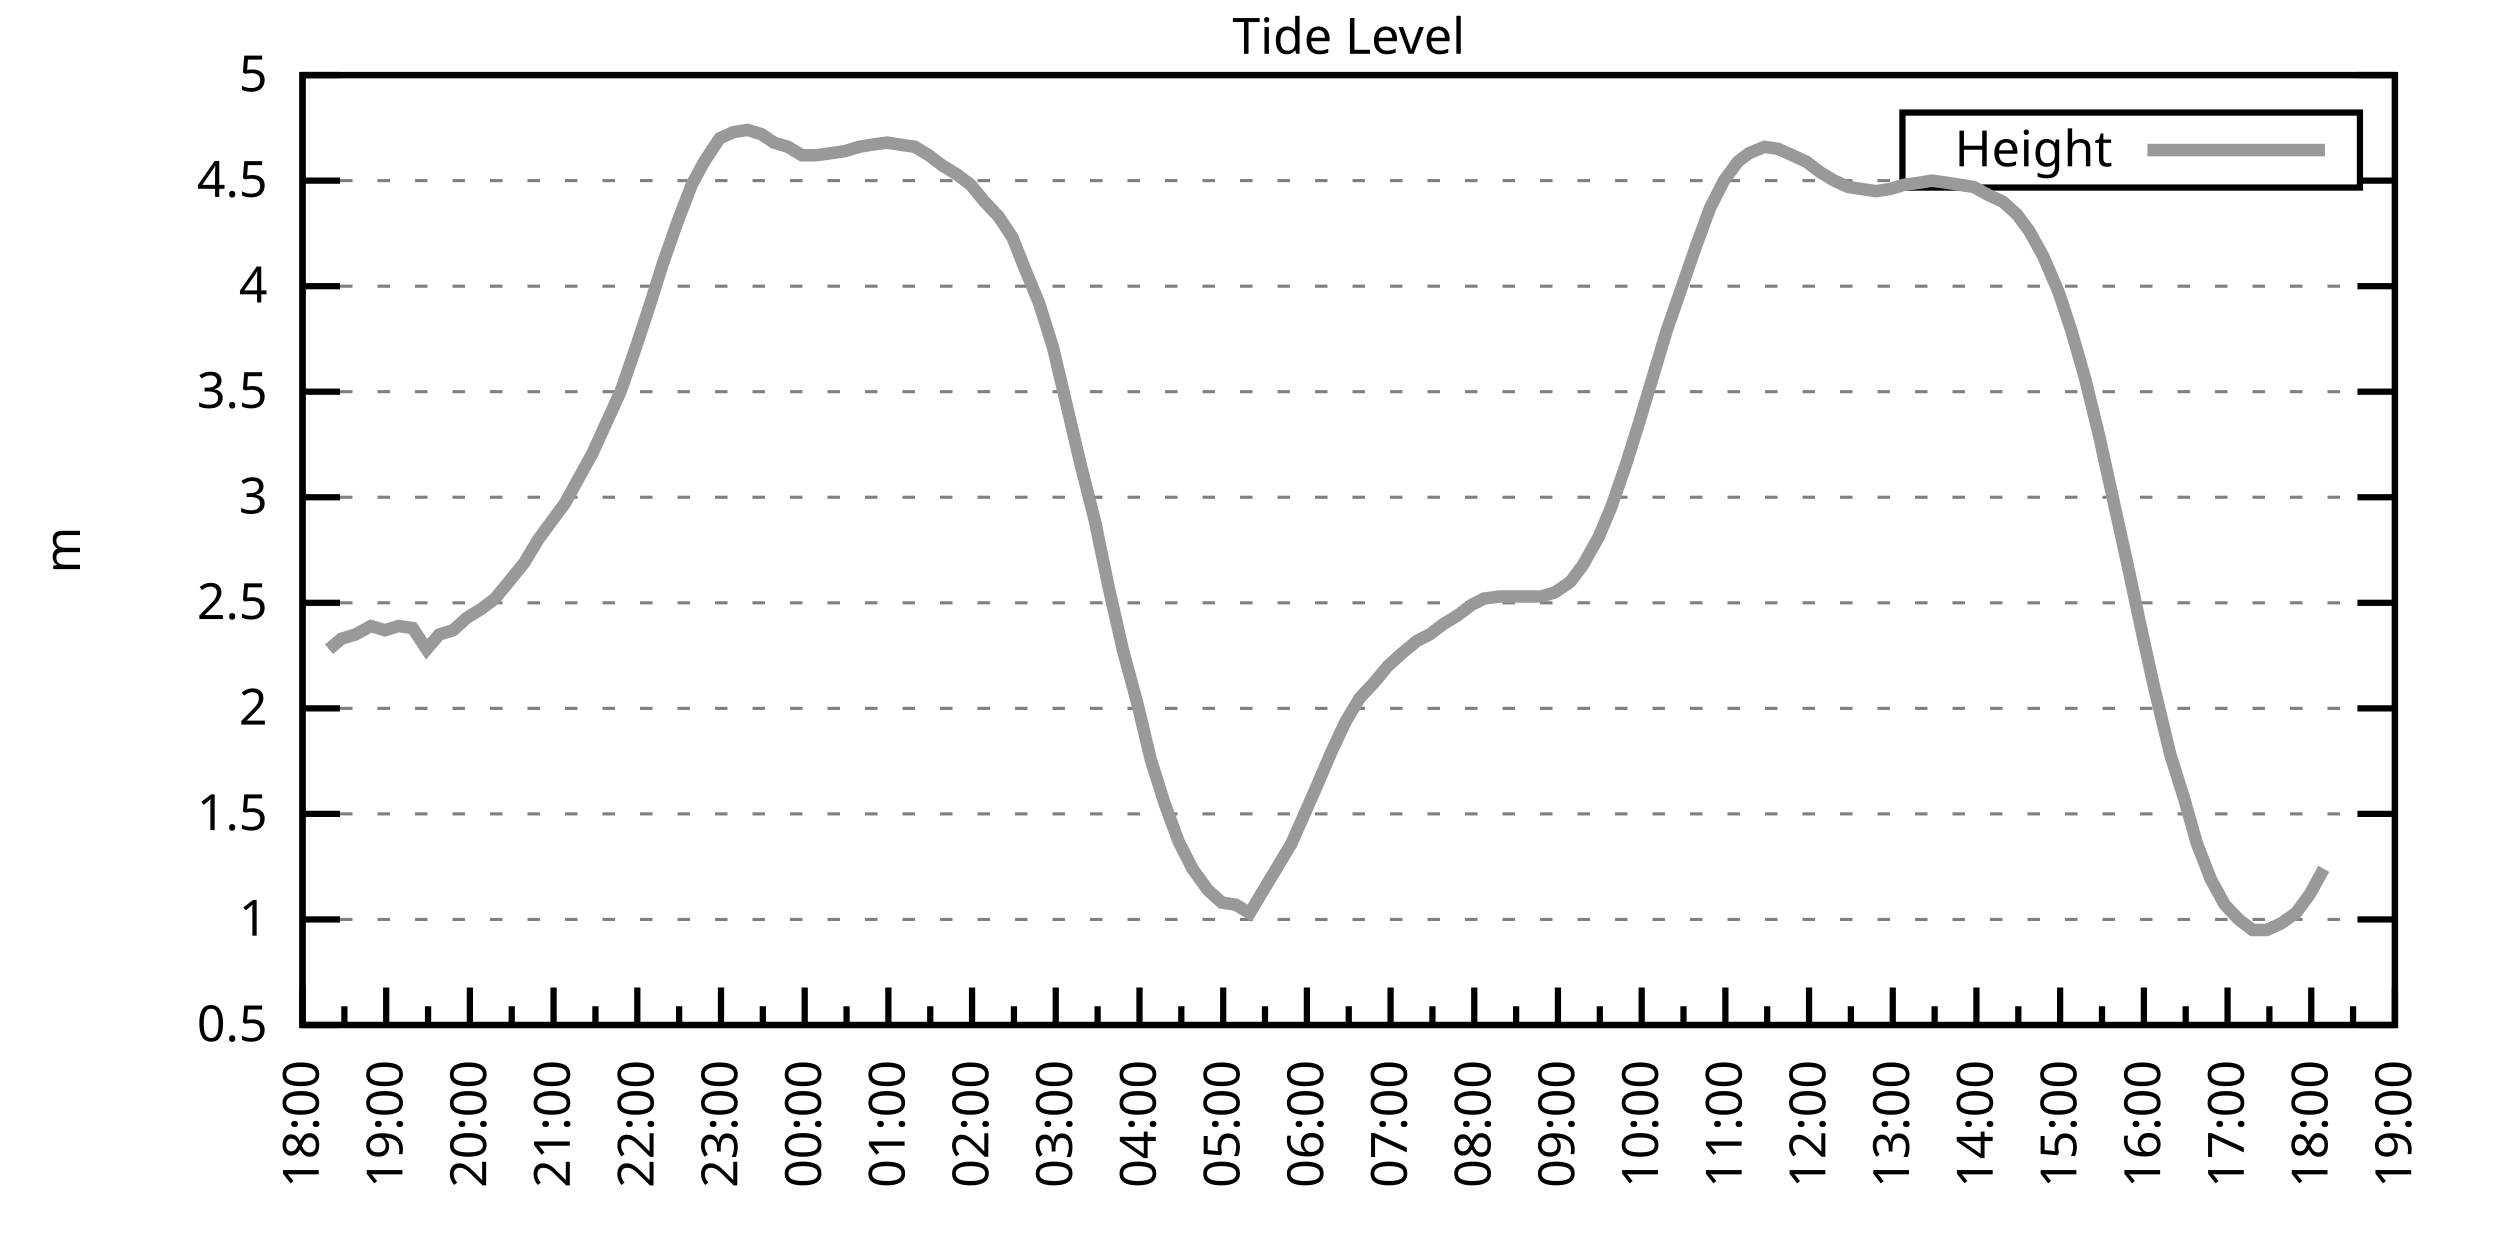
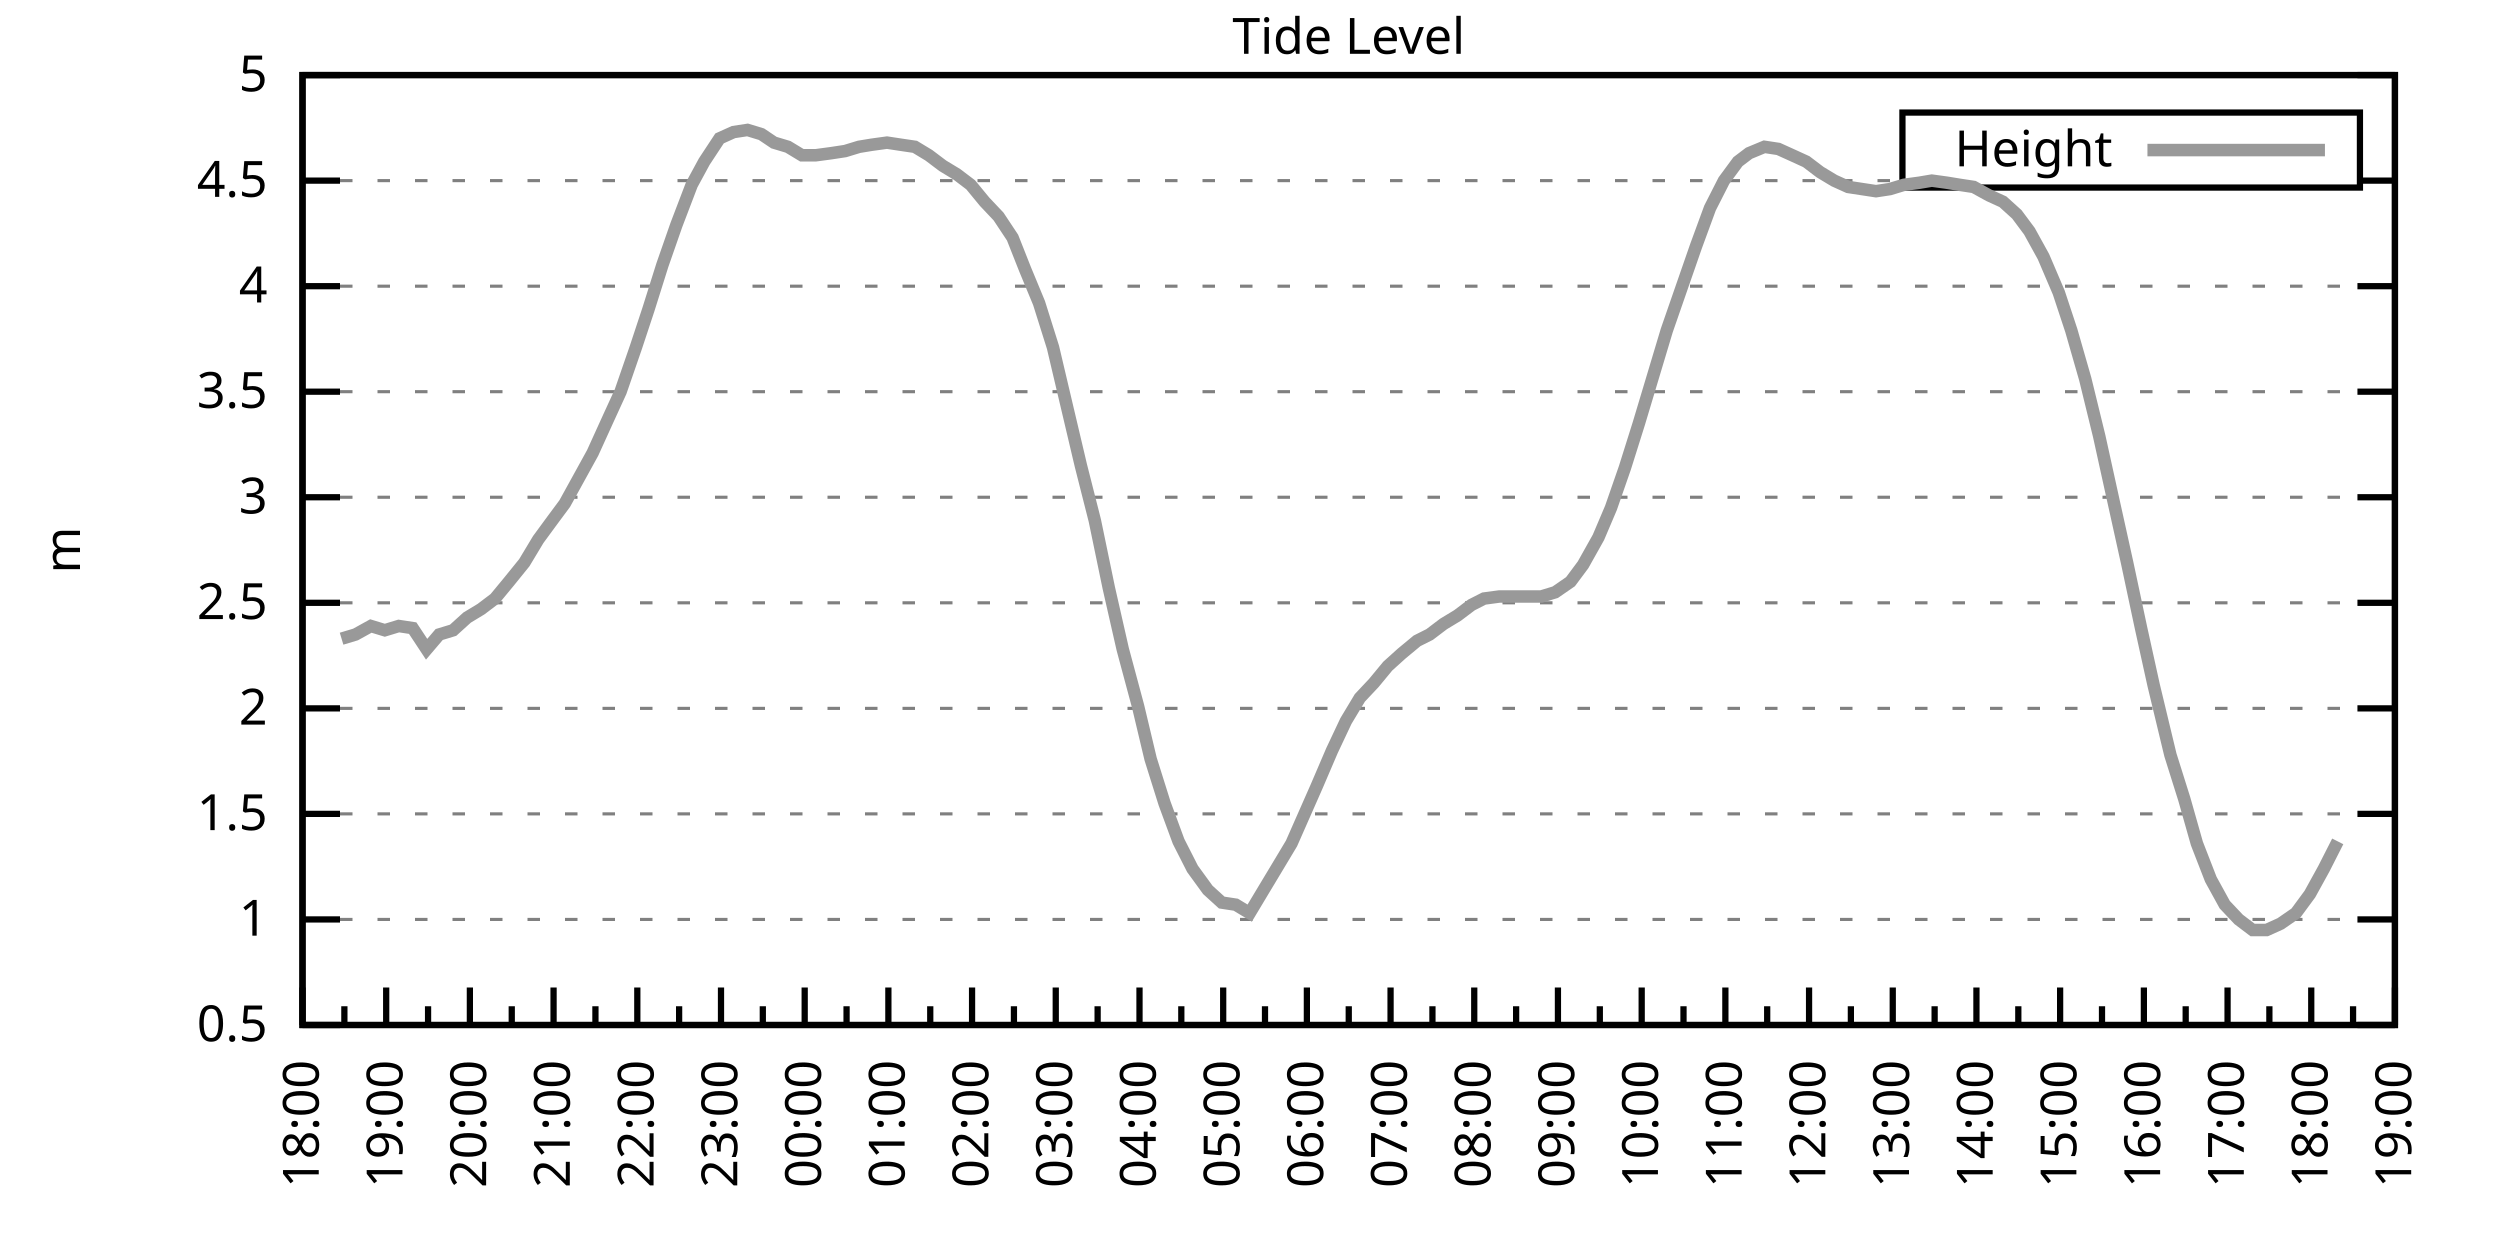
<svg xmlns="http://www.w3.org/2000/svg" xmlns:xlink="http://www.w3.org/1999/xlink" width="400" height="200" viewBox="0 0 400 200">
  <g id="gnuplot_canvas">
    <rect x="0" y="0" width="400" height="200" fill="none" />
    <defs>
      <circle id="gpDot" r="0.5" stroke-width="0.5" stroke="currentColor" />
      <path id="gpPt0" stroke-width="0.333" stroke="currentColor" d="M-1,0 h2 M0,-1 v2" />
      <path id="gpPt1" stroke-width="0.333" stroke="currentColor" d="M-1,-1 L1,1 M1,-1 L-1,1" />
      <path id="gpPt2" stroke-width="0.333" stroke="currentColor" d="M-1,0 L1,0 M0,-1 L0,1 M-1,-1 L1,1 M-1,1 L1,-1" />
      <rect id="gpPt3" stroke-width="0.333" stroke="currentColor" x="-1" y="-1" width="2" height="2" />
      <rect id="gpPt4" stroke-width="0.333" stroke="currentColor" fill="currentColor" x="-1" y="-1" width="2" height="2" />
      <circle id="gpPt5" stroke-width="0.333" stroke="currentColor" cx="0" cy="0" r="1" />
      <use xlink:href="#gpPt5" id="gpPt6" fill="currentColor" stroke="none" />
      <path id="gpPt7" stroke-width="0.333" stroke="currentColor" d="M0,-1.33 L-1.33,0.67 L1.33,0.67 z" />
      <use xlink:href="#gpPt7" id="gpPt8" fill="currentColor" stroke="none" />
      <use xlink:href="#gpPt7" id="gpPt9" stroke="currentColor" transform="rotate(180)" />
      <use xlink:href="#gpPt9" id="gpPt10" fill="currentColor" stroke="none" />
      <use xlink:href="#gpPt3" id="gpPt11" stroke="currentColor" transform="rotate(45)" />
      <use xlink:href="#gpPt11" id="gpPt12" fill="currentColor" stroke="none" />
      <path id="gpPt13" stroke-width="0.333" stroke="currentColor" d="M0,1.330 L1.265,0.411 L0.782,-1.067 L-0.782,-1.076 L-1.265,0.411 z" />
      <use xlink:href="#gpPt13" id="gpPt14" fill="currentColor" stroke="none" />
      <filter id="textbox" filterUnits="objectBoundingBox" x="0" y="0" height="1" width="1">
        <feFlood flood-color="white" flood-opacity="1" result="bgnd" />
        <feComposite in="SourceGraphic" in2="bgnd" operator="atop" />
      </filter>
      <filter id="greybox" filterUnits="objectBoundingBox" x="0" y="0" height="1" width="1">
        <feFlood flood-color="lightgrey" flood-opacity="1" result="grey" />
        <feComposite in="SourceGraphic" in2="grey" operator="atop" />
      </filter>
    </defs>
    <g fill="none" color="white" stroke="currentColor" stroke-width="1.00" stroke-linecap="butt" stroke-linejoin="miter">
</g>
    <g fill="none" color="black" stroke="currentColor" stroke-width="1.00" stroke-linecap="butt" stroke-linejoin="miter">
      <g stroke="none" shape-rendering="crispEdges">
        <polygon fill="rgb(255, 255, 255)" points="48.40,164.00 383.18,164.00 383.18,12.02 48.40,12.02 " />
      </g>
    </g>
    <g fill="none" color="black" stroke="currentColor" stroke-width="1.00" stroke-linecap="butt" stroke-linejoin="miter">
</g>
    <g fill="none" color="black" stroke="black" stroke-width="0.50" stroke-linecap="butt" stroke-linejoin="miter">
</g>
    <g fill="none" color="gray" stroke="currentColor" stroke-width="0.50" stroke-linecap="butt" stroke-linejoin="miter">
      <path stroke="gray" stroke-dasharray="2,4" class="gridline" d="M48.40,164.00 L383.19,164.00  " />
    </g>
    <g fill="none" color="gray" stroke="gray" stroke-width="1.00" stroke-linecap="butt" stroke-linejoin="miter">
</g>
    <g fill="none" color="black" stroke="currentColor" stroke-width="1.00" stroke-linecap="butt" stroke-linejoin="miter">
      <path stroke="black" d="M48.40,164.00 L54.40,164.00 M383.19,164.00 L377.19,164.00  " />
      <g transform="translate(42.80,166.60)" stroke="none" fill="black" font-family="Sans" font-size="8.00" text-anchor="end">
        <text>
          <tspan font-family="Sans"> 0.5</tspan>
        </text>
      </g>
    </g>
    <g fill="none" color="black" stroke="currentColor" stroke-width="1.00" stroke-linecap="butt" stroke-linejoin="miter">
</g>
    <g fill="none" color="black" stroke="black" stroke-width="0.50" stroke-linecap="butt" stroke-linejoin="miter">
</g>
    <g fill="none" color="gray" stroke="currentColor" stroke-width="0.50" stroke-linecap="butt" stroke-linejoin="miter">
      <path stroke="gray" stroke-dasharray="2,4" class="gridline" d="M48.40,147.11 L383.19,147.11  " />
    </g>
    <g fill="none" color="gray" stroke="gray" stroke-width="1.00" stroke-linecap="butt" stroke-linejoin="miter">
</g>
    <g fill="none" color="black" stroke="currentColor" stroke-width="1.00" stroke-linecap="butt" stroke-linejoin="miter">
      <path stroke="black" d="M48.40,147.11 L54.40,147.11 M383.19,147.11 L377.19,147.11  " />
      <g transform="translate(42.80,149.71)" stroke="none" fill="black" font-family="Sans" font-size="8.00" text-anchor="end">
        <text>
          <tspan font-family="Sans"> 1</tspan>
        </text>
      </g>
    </g>
    <g fill="none" color="black" stroke="currentColor" stroke-width="1.00" stroke-linecap="butt" stroke-linejoin="miter">
</g>
    <g fill="none" color="black" stroke="black" stroke-width="0.50" stroke-linecap="butt" stroke-linejoin="miter">
</g>
    <g fill="none" color="gray" stroke="currentColor" stroke-width="0.50" stroke-linecap="butt" stroke-linejoin="miter">
      <path stroke="gray" stroke-dasharray="2,4" class="gridline" d="M48.40,130.22 L383.19,130.22  " />
    </g>
    <g fill="none" color="gray" stroke="gray" stroke-width="1.00" stroke-linecap="butt" stroke-linejoin="miter">
</g>
    <g fill="none" color="black" stroke="currentColor" stroke-width="1.00" stroke-linecap="butt" stroke-linejoin="miter">
      <path stroke="black" d="M48.40,130.22 L54.40,130.22 M383.19,130.22 L377.19,130.22  " />
      <g transform="translate(42.80,132.82)" stroke="none" fill="black" font-family="Sans" font-size="8.00" text-anchor="end">
        <text>
          <tspan font-family="Sans"> 1.5</tspan>
        </text>
      </g>
    </g>
    <g fill="none" color="black" stroke="currentColor" stroke-width="1.00" stroke-linecap="butt" stroke-linejoin="miter">
</g>
    <g fill="none" color="black" stroke="black" stroke-width="0.50" stroke-linecap="butt" stroke-linejoin="miter">
</g>
    <g fill="none" color="gray" stroke="currentColor" stroke-width="0.50" stroke-linecap="butt" stroke-linejoin="miter">
      <path stroke="gray" stroke-dasharray="2,4" class="gridline" d="M48.40,113.34 L383.19,113.34  " />
    </g>
    <g fill="none" color="gray" stroke="gray" stroke-width="1.00" stroke-linecap="butt" stroke-linejoin="miter">
</g>
    <g fill="none" color="black" stroke="currentColor" stroke-width="1.00" stroke-linecap="butt" stroke-linejoin="miter">
      <path stroke="black" d="M48.40,113.34 L54.40,113.34 M383.19,113.34 L377.19,113.34  " />
      <g transform="translate(42.80,115.94)" stroke="none" fill="black" font-family="Sans" font-size="8.00" text-anchor="end">
        <text>
          <tspan font-family="Sans"> 2</tspan>
        </text>
      </g>
    </g>
    <g fill="none" color="black" stroke="currentColor" stroke-width="1.00" stroke-linecap="butt" stroke-linejoin="miter">
</g>
    <g fill="none" color="black" stroke="black" stroke-width="0.50" stroke-linecap="butt" stroke-linejoin="miter">
</g>
    <g fill="none" color="gray" stroke="currentColor" stroke-width="0.50" stroke-linecap="butt" stroke-linejoin="miter">
      <path stroke="gray" stroke-dasharray="2,4" class="gridline" d="M48.40,96.45 L383.19,96.45  " />
    </g>
    <g fill="none" color="gray" stroke="gray" stroke-width="1.00" stroke-linecap="butt" stroke-linejoin="miter">
</g>
    <g fill="none" color="black" stroke="currentColor" stroke-width="1.00" stroke-linecap="butt" stroke-linejoin="miter">
      <path stroke="black" d="M48.40,96.45 L54.40,96.45 M383.19,96.45 L377.19,96.45  " />
      <g transform="translate(42.80,99.05)" stroke="none" fill="black" font-family="Sans" font-size="8.00" text-anchor="end">
        <text>
          <tspan font-family="Sans"> 2.5</tspan>
        </text>
      </g>
    </g>
    <g fill="none" color="black" stroke="currentColor" stroke-width="1.00" stroke-linecap="butt" stroke-linejoin="miter">
</g>
    <g fill="none" color="black" stroke="black" stroke-width="0.50" stroke-linecap="butt" stroke-linejoin="miter">
</g>
    <g fill="none" color="gray" stroke="currentColor" stroke-width="0.50" stroke-linecap="butt" stroke-linejoin="miter">
      <path stroke="gray" stroke-dasharray="2,4" class="gridline" d="M48.40,79.56 L383.19,79.56  " />
    </g>
    <g fill="none" color="gray" stroke="gray" stroke-width="1.00" stroke-linecap="butt" stroke-linejoin="miter">
</g>
    <g fill="none" color="black" stroke="currentColor" stroke-width="1.00" stroke-linecap="butt" stroke-linejoin="miter">
      <path stroke="black" d="M48.40,79.56 L54.40,79.56 M383.19,79.56 L377.19,79.56  " />
      <g transform="translate(42.80,82.16)" stroke="none" fill="black" font-family="Sans" font-size="8.00" text-anchor="end">
        <text>
          <tspan font-family="Sans"> 3</tspan>
        </text>
      </g>
    </g>
    <g fill="none" color="black" stroke="currentColor" stroke-width="1.00" stroke-linecap="butt" stroke-linejoin="miter">
</g>
    <g fill="none" color="black" stroke="black" stroke-width="0.50" stroke-linecap="butt" stroke-linejoin="miter">
</g>
    <g fill="none" color="gray" stroke="currentColor" stroke-width="0.50" stroke-linecap="butt" stroke-linejoin="miter">
      <path stroke="gray" stroke-dasharray="2,4" class="gridline" d="M48.40,62.67 L383.19,62.67  " />
    </g>
    <g fill="none" color="gray" stroke="gray" stroke-width="1.00" stroke-linecap="butt" stroke-linejoin="miter">
</g>
    <g fill="none" color="black" stroke="currentColor" stroke-width="1.00" stroke-linecap="butt" stroke-linejoin="miter">
      <path stroke="black" d="M48.40,62.67 L54.40,62.67 M383.19,62.67 L377.19,62.67  " />
      <g transform="translate(42.80,65.27)" stroke="none" fill="black" font-family="Sans" font-size="8.00" text-anchor="end">
        <text>
          <tspan font-family="Sans"> 3.5</tspan>
        </text>
      </g>
    </g>
    <g fill="none" color="black" stroke="currentColor" stroke-width="1.00" stroke-linecap="butt" stroke-linejoin="miter">
</g>
    <g fill="none" color="black" stroke="black" stroke-width="0.50" stroke-linecap="butt" stroke-linejoin="miter">
</g>
    <g fill="none" color="gray" stroke="currentColor" stroke-width="0.50" stroke-linecap="butt" stroke-linejoin="miter">
      <path stroke="gray" stroke-dasharray="2,4" class="gridline" d="M48.40,45.79 L383.19,45.79  " />
    </g>
    <g fill="none" color="gray" stroke="gray" stroke-width="1.00" stroke-linecap="butt" stroke-linejoin="miter">
</g>
    <g fill="none" color="black" stroke="currentColor" stroke-width="1.00" stroke-linecap="butt" stroke-linejoin="miter">
      <path stroke="black" d="M48.40,45.79 L54.40,45.79 M383.19,45.79 L377.19,45.79  " />
      <g transform="translate(42.80,48.39)" stroke="none" fill="black" font-family="Sans" font-size="8.00" text-anchor="end">
        <text>
          <tspan font-family="Sans"> 4</tspan>
        </text>
      </g>
    </g>
    <g fill="none" color="black" stroke="currentColor" stroke-width="1.00" stroke-linecap="butt" stroke-linejoin="miter">
</g>
    <g fill="none" color="black" stroke="black" stroke-width="0.50" stroke-linecap="butt" stroke-linejoin="miter">
</g>
    <g fill="none" color="gray" stroke="currentColor" stroke-width="0.50" stroke-linecap="butt" stroke-linejoin="miter">
      <path stroke="gray" stroke-dasharray="2,4" class="gridline" d="M48.40,28.90 L304.39,28.90 M377.59,28.90 L383.19,28.90  " />
    </g>
    <g fill="none" color="gray" stroke="gray" stroke-width="1.00" stroke-linecap="butt" stroke-linejoin="miter">
</g>
    <g fill="none" color="black" stroke="currentColor" stroke-width="1.00" stroke-linecap="butt" stroke-linejoin="miter">
      <path stroke="black" d="M48.40,28.90 L54.40,28.90 M383.19,28.90 L377.19,28.90  " />
      <g transform="translate(42.80,31.50)" stroke="none" fill="black" font-family="Sans" font-size="8.00" text-anchor="end">
        <text>
          <tspan font-family="Sans"> 4.5</tspan>
        </text>
      </g>
    </g>
    <g fill="none" color="black" stroke="currentColor" stroke-width="1.00" stroke-linecap="butt" stroke-linejoin="miter">
</g>
    <g fill="none" color="black" stroke="black" stroke-width="0.50" stroke-linecap="butt" stroke-linejoin="miter">
</g>
    <g fill="none" color="gray" stroke="currentColor" stroke-width="0.50" stroke-linecap="butt" stroke-linejoin="miter">
      <path stroke="gray" stroke-dasharray="2,4" class="gridline" d="M48.40,12.01 L383.19,12.01  " />
    </g>
    <g fill="none" color="gray" stroke="gray" stroke-width="1.00" stroke-linecap="butt" stroke-linejoin="miter">
</g>
    <g fill="none" color="black" stroke="currentColor" stroke-width="1.00" stroke-linecap="butt" stroke-linejoin="miter">
      <path stroke="black" d="M48.40,12.01 L54.40,12.01 M383.19,12.01 L377.19,12.01  " />
      <g transform="translate(42.80,14.61)" stroke="none" fill="black" font-family="Sans" font-size="8.00" text-anchor="end">
        <text>
          <tspan font-family="Sans"> 5</tspan>
        </text>
      </g>
    </g>
    <g fill="none" color="black" stroke="currentColor" stroke-width="1.00" stroke-linecap="butt" stroke-linejoin="miter">
      <path stroke="black" d="M48.40,164.00 L48.40,158.00  " />
      <g transform="translate(51.00,169.60) rotate(270)" stroke="none" fill="black" font-family="Sans" font-size="8.00" text-anchor="end">
        <text>
          <tspan font-family="Sans">18:00</tspan>
        </text>
      </g>
    </g>
    <g fill="none" color="black" stroke="currentColor" stroke-width="1.00" stroke-linecap="butt" stroke-linejoin="miter">
      <path stroke="black" d="M55.10,164.00 L55.10,161.00 M61.79,164.00 L61.79,158.00  " />
      <g transform="translate(64.39,169.60) rotate(270)" stroke="none" fill="black" font-family="Sans" font-size="8.00" text-anchor="end">
        <text>
          <tspan font-family="Sans">19:00</tspan>
        </text>
      </g>
    </g>
    <g fill="none" color="black" stroke="currentColor" stroke-width="1.00" stroke-linecap="butt" stroke-linejoin="miter">
      <path stroke="black" d="M68.49,164.00 L68.49,161.00 M75.18,164.00 L75.18,158.00  " />
      <g transform="translate(77.78,169.60) rotate(270)" stroke="none" fill="black" font-family="Sans" font-size="8.00" text-anchor="end">
        <text>
          <tspan font-family="Sans">20:00</tspan>
        </text>
      </g>
    </g>
    <g fill="none" color="black" stroke="currentColor" stroke-width="1.00" stroke-linecap="butt" stroke-linejoin="miter">
      <path stroke="black" d="M81.88,164.00 L81.88,161.00 M88.57,164.00 L88.57,158.00  " />
      <g transform="translate(91.17,169.60) rotate(270)" stroke="none" fill="black" font-family="Sans" font-size="8.00" text-anchor="end">
        <text>
          <tspan font-family="Sans">21:00</tspan>
        </text>
      </g>
    </g>
    <g fill="none" color="black" stroke="currentColor" stroke-width="1.00" stroke-linecap="butt" stroke-linejoin="miter">
      <path stroke="black" d="M95.27,164.00 L95.27,161.00 M101.97,164.00 L101.97,158.00  " />
      <g transform="translate(104.57,169.60) rotate(270)" stroke="none" fill="black" font-family="Sans" font-size="8.00" text-anchor="end">
        <text>
          <tspan font-family="Sans">22:00</tspan>
        </text>
      </g>
    </g>
    <g fill="none" color="black" stroke="currentColor" stroke-width="1.00" stroke-linecap="butt" stroke-linejoin="miter">
      <path stroke="black" d="M108.66,164.00 L108.66,161.00 M115.36,164.00 L115.36,158.00  " />
      <g transform="translate(117.96,169.60) rotate(270)" stroke="none" fill="black" font-family="Sans" font-size="8.00" text-anchor="end">
        <text>
          <tspan font-family="Sans">23:00</tspan>
        </text>
      </g>
    </g>
    <g fill="none" color="black" stroke="currentColor" stroke-width="1.00" stroke-linecap="butt" stroke-linejoin="miter">
      <path stroke="black" d="M122.05,164.00 L122.05,161.00 M128.75,164.00 L128.75,158.00  " />
      <g transform="translate(131.35,169.60) rotate(270)" stroke="none" fill="black" font-family="Sans" font-size="8.00" text-anchor="end">
        <text>
          <tspan font-family="Sans">00:00</tspan>
        </text>
      </g>
    </g>
    <g fill="none" color="black" stroke="currentColor" stroke-width="1.00" stroke-linecap="butt" stroke-linejoin="miter">
      <path stroke="black" d="M135.45,164.00 L135.45,161.00 M142.14,164.00 L142.14,158.00  " />
      <g transform="translate(144.74,169.60) rotate(270)" stroke="none" fill="black" font-family="Sans" font-size="8.00" text-anchor="end">
        <text>
          <tspan font-family="Sans">01:00</tspan>
        </text>
      </g>
    </g>
    <g fill="none" color="black" stroke="currentColor" stroke-width="1.00" stroke-linecap="butt" stroke-linejoin="miter">
      <path stroke="black" d="M148.84,164.00 L148.84,161.00 M155.53,164.00 L155.53,158.00  " />
      <g transform="translate(158.13,169.60) rotate(270)" stroke="none" fill="black" font-family="Sans" font-size="8.00" text-anchor="end">
        <text>
          <tspan font-family="Sans">02:00</tspan>
        </text>
      </g>
    </g>
    <g fill="none" color="black" stroke="currentColor" stroke-width="1.00" stroke-linecap="butt" stroke-linejoin="miter">
      <path stroke="black" d="M162.23,164.00 L162.23,161.00 M168.92,164.00 L168.92,158.00  " />
      <g transform="translate(171.52,169.60) rotate(270)" stroke="none" fill="black" font-family="Sans" font-size="8.00" text-anchor="end">
        <text>
          <tspan font-family="Sans">03:00</tspan>
        </text>
      </g>
    </g>
    <g fill="none" color="black" stroke="currentColor" stroke-width="1.00" stroke-linecap="butt" stroke-linejoin="miter">
      <path stroke="black" d="M175.62,164.00 L175.62,161.00 M182.32,164.00 L182.32,158.00  " />
      <g transform="translate(184.92,169.60) rotate(270)" stroke="none" fill="black" font-family="Sans" font-size="8.00" text-anchor="end">
        <text>
          <tspan font-family="Sans">04:00</tspan>
        </text>
      </g>
    </g>
    <g fill="none" color="black" stroke="currentColor" stroke-width="1.00" stroke-linecap="butt" stroke-linejoin="miter">
      <path stroke="black" d="M189.01,164.00 L189.01,161.00 M195.71,164.00 L195.71,158.00  " />
      <g transform="translate(198.31,169.60) rotate(270)" stroke="none" fill="black" font-family="Sans" font-size="8.00" text-anchor="end">
        <text>
          <tspan font-family="Sans">05:00</tspan>
        </text>
      </g>
    </g>
    <g fill="none" color="black" stroke="currentColor" stroke-width="1.00" stroke-linecap="butt" stroke-linejoin="miter">
      <path stroke="black" d="M202.40,164.00 L202.40,161.00 M209.10,164.00 L209.10,158.00  " />
      <g transform="translate(211.70,169.60) rotate(270)" stroke="none" fill="black" font-family="Sans" font-size="8.00" text-anchor="end">
        <text>
          <tspan font-family="Sans">06:00</tspan>
        </text>
      </g>
    </g>
    <g fill="none" color="black" stroke="currentColor" stroke-width="1.00" stroke-linecap="butt" stroke-linejoin="miter">
      <path stroke="black" d="M215.80,164.00 L215.80,161.00 M222.49,164.00 L222.49,158.00  " />
      <g transform="translate(225.09,169.60) rotate(270)" stroke="none" fill="black" font-family="Sans" font-size="8.00" text-anchor="end">
        <text>
          <tspan font-family="Sans">07:00</tspan>
        </text>
      </g>
    </g>
    <g fill="none" color="black" stroke="currentColor" stroke-width="1.00" stroke-linecap="butt" stroke-linejoin="miter">
      <path stroke="black" d="M229.19,164.00 L229.19,161.00 M235.88,164.00 L235.88,158.00  " />
      <g transform="translate(238.48,169.60) rotate(270)" stroke="none" fill="black" font-family="Sans" font-size="8.00" text-anchor="end">
        <text>
          <tspan font-family="Sans">08:00</tspan>
        </text>
      </g>
    </g>
    <g fill="none" color="black" stroke="currentColor" stroke-width="1.00" stroke-linecap="butt" stroke-linejoin="miter">
      <path stroke="black" d="M242.58,164.00 L242.58,161.00 M249.27,164.00 L249.27,158.00  " />
      <g transform="translate(251.87,169.60) rotate(270)" stroke="none" fill="black" font-family="Sans" font-size="8.00" text-anchor="end">
        <text>
          <tspan font-family="Sans">09:00</tspan>
        </text>
      </g>
    </g>
    <g fill="none" color="black" stroke="currentColor" stroke-width="1.00" stroke-linecap="butt" stroke-linejoin="miter">
      <path stroke="black" d="M255.97,164.00 L255.97,161.00 M262.67,164.00 L262.67,158.00  " />
      <g transform="translate(265.27,169.60) rotate(270)" stroke="none" fill="black" font-family="Sans" font-size="8.00" text-anchor="end">
        <text>
          <tspan font-family="Sans">10:00</tspan>
        </text>
      </g>
    </g>
    <g fill="none" color="black" stroke="currentColor" stroke-width="1.00" stroke-linecap="butt" stroke-linejoin="miter">
      <path stroke="black" d="M269.36,164.00 L269.36,161.00 M276.06,164.00 L276.06,158.00  " />
      <g transform="translate(278.66,169.60) rotate(270)" stroke="none" fill="black" font-family="Sans" font-size="8.00" text-anchor="end">
        <text>
          <tspan font-family="Sans">11:00</tspan>
        </text>
      </g>
    </g>
    <g fill="none" color="black" stroke="currentColor" stroke-width="1.00" stroke-linecap="butt" stroke-linejoin="miter">
      <path stroke="black" d="M282.75,164.00 L282.75,161.00 M289.45,164.00 L289.45,158.00  " />
      <g transform="translate(292.05,169.60) rotate(270)" stroke="none" fill="black" font-family="Sans" font-size="8.00" text-anchor="end">
        <text>
          <tspan font-family="Sans">12:00</tspan>
        </text>
      </g>
    </g>
    <g fill="none" color="black" stroke="currentColor" stroke-width="1.00" stroke-linecap="butt" stroke-linejoin="miter">
      <path stroke="black" d="M296.14,164.00 L296.14,161.00 M302.84,164.00 L302.84,158.00  " />
      <g transform="translate(305.44,169.60) rotate(270)" stroke="none" fill="black" font-family="Sans" font-size="8.00" text-anchor="end">
        <text>
          <tspan font-family="Sans">13:00</tspan>
        </text>
      </g>
    </g>
    <g fill="none" color="black" stroke="currentColor" stroke-width="1.00" stroke-linecap="butt" stroke-linejoin="miter">
      <path stroke="black" d="M309.54,164.00 L309.54,161.00 M316.23,164.00 L316.23,158.00  " />
      <g transform="translate(318.83,169.60) rotate(270)" stroke="none" fill="black" font-family="Sans" font-size="8.00" text-anchor="end">
        <text>
          <tspan font-family="Sans">14:00</tspan>
        </text>
      </g>
    </g>
    <g fill="none" color="black" stroke="currentColor" stroke-width="1.00" stroke-linecap="butt" stroke-linejoin="miter">
      <path stroke="black" d="M322.93,164.00 L322.93,161.00 M329.62,164.00 L329.62,158.00  " />
      <g transform="translate(332.22,169.60) rotate(270)" stroke="none" fill="black" font-family="Sans" font-size="8.00" text-anchor="end">
        <text>
          <tspan font-family="Sans">15:00</tspan>
        </text>
      </g>
    </g>
    <g fill="none" color="black" stroke="currentColor" stroke-width="1.00" stroke-linecap="butt" stroke-linejoin="miter">
      <path stroke="black" d="M336.32,164.00 L336.32,161.00 M343.02,164.00 L343.02,158.00  " />
      <g transform="translate(345.62,169.60) rotate(270)" stroke="none" fill="black" font-family="Sans" font-size="8.00" text-anchor="end">
        <text>
          <tspan font-family="Sans">16:00</tspan>
        </text>
      </g>
    </g>
    <g fill="none" color="black" stroke="currentColor" stroke-width="1.00" stroke-linecap="butt" stroke-linejoin="miter">
      <path stroke="black" d="M349.71,164.00 L349.71,161.00 M356.41,164.00 L356.41,158.00  " />
      <g transform="translate(359.01,169.60) rotate(270)" stroke="none" fill="black" font-family="Sans" font-size="8.00" text-anchor="end">
        <text>
          <tspan font-family="Sans">17:00</tspan>
        </text>
      </g>
    </g>
    <g fill="none" color="black" stroke="currentColor" stroke-width="1.00" stroke-linecap="butt" stroke-linejoin="miter">
      <path stroke="black" d="M363.10,164.00 L363.10,161.00 M369.80,164.00 L369.80,158.00  " />
      <g transform="translate(372.40,169.60) rotate(270)" stroke="none" fill="black" font-family="Sans" font-size="8.00" text-anchor="end">
        <text>
          <tspan font-family="Sans">18:00</tspan>
        </text>
      </g>
    </g>
    <g fill="none" color="black" stroke="currentColor" stroke-width="1.00" stroke-linecap="butt" stroke-linejoin="miter">
      <path stroke="black" d="M376.49,164.00 L376.49,161.00 M383.19,164.00 L383.19,158.00  " />
      <g transform="translate(385.79,169.60) rotate(270)" stroke="none" fill="black" font-family="Sans" font-size="8.00" text-anchor="end">
        <text>
          <tspan font-family="Sans">19:00</tspan>
        </text>
      </g>
    </g>
    <g fill="none" color="black" stroke="currentColor" stroke-width="1.00" stroke-linecap="butt" stroke-linejoin="miter">
</g>
    <g fill="none" color="black" stroke="currentColor" stroke-width="1.00" stroke-linecap="butt" stroke-linejoin="miter">
      <path stroke="black" d="M48.40,12.01 L48.40,164.00 L383.19,164.00 L383.19,12.01 L48.40,12.01 Z  " />
    </g>
    <g fill="none" color="black" stroke="currentColor" stroke-width="1.00" stroke-linecap="butt" stroke-linejoin="miter">
      <g transform="translate(12.80,88.01) rotate(270)" stroke="none" fill="black" font-family="Sans" font-size="8.00" text-anchor="middle">
        <text>
          <tspan font-family="Sans">m</tspan>
        </text>
      </g>
    </g>
    <g fill="none" color="black" stroke="currentColor" stroke-width="1.00" stroke-linecap="butt" stroke-linejoin="miter">
</g>
    <g fill="none" color="black" stroke="currentColor" stroke-width="1.00" stroke-linecap="butt" stroke-linejoin="miter">
      <path stroke="black" d="M304.39,30.01 L304.39,18.01 L377.59,18.01 L377.59,30.01 L304.39,30.01 Z  " />
    </g>
    <g id="Tide_level_plot_1">
      <g fill="none" color="white" stroke="black" stroke-width="2.00" stroke-linecap="butt" stroke-linejoin="miter">
</g>
      <g fill="none" color="black" stroke="currentColor" stroke-width="2.00" stroke-linecap="butt" stroke-linejoin="miter">
        <g transform="translate(337.99,26.61)" stroke="none" fill="black" font-family="Sans" font-size="8.00" text-anchor="end">
          <text>
            <tspan font-family="Sans">Height</tspan>
          </text>
        </g>
      </g>
      <g fill="none" color="black" stroke="currentColor" stroke-width="2.00" stroke-linecap="butt" stroke-linejoin="miter">
-         <path stroke="rgb(153, 153, 153)" d="M343.59,24.01 L371.99,24.01 M52.64,103.88 L54.65,102.19 L56.88,101.52 L59.34,100.16 L61.57,100.84 L63.80,100.16   L66.03,100.50 L68.26,103.88 L70.27,101.52 L72.50,100.84 L74.74,98.81 L76.97,97.46 L79.20,95.77 L81.43,93.07   L83.89,90.03 L86.12,86.32 L88.35,83.28 L90.36,80.57 L92.59,76.52 L94.82,72.47 L97.28,67.06 L99.29,62.67   L101.74,55.58 L103.75,49.50 L105.98,42.41 L108.22,35.99 L110.67,29.57 L112.68,25.86 L115.13,22.14 L117.37,21.13   L119.60,20.79 L121.83,21.47 L123.84,22.82 L126.07,23.49 L128.30,24.84 L130.54,24.84 L132.99,24.51 L135.22,24.17   L137.45,23.49 L139.46,23.16 L141.92,22.82 L144.15,23.16 L146.38,23.49 L148.61,24.84 L150.85,26.53 L153.08,27.88   L155.31,29.57 L157.54,32.28 L159.77,34.64 L162.01,38.02 L164.01,43.08 L166.25,48.49 L168.48,55.58 L170.71,65.04   L172.94,74.49 L175.17,83.28 L177.41,94.08 L179.64,103.88 L182.09,113.00 L184.10,121.44 L186.33,128.54 L188.57,134.62   L190.80,139.01 L193.25,142.38 L195.48,144.41 L197.72,144.75 L199.95,146.10 L202.18,142.38 L204.41,138.67 L206.64,134.95   L210.66,125.83 L213.12,120.09 L215.35,115.36 L217.58,111.65 L219.81,109.28 L222.04,106.58 L224.28,104.56 L226.73,102.53   L228.74,101.52 L230.97,99.83 L233.20,98.48 L235.44,96.79 L237.44,95.77 L239.90,95.44 L242.13,95.44 L244.36,95.44   L246.60,95.44 L248.83,94.76 L251.28,93.07 L253.29,90.37 L255.75,85.98 L257.76,81.25 L259.99,74.83 L262.22,67.74   L264.45,60.31 L266.68,52.88 L269.14,45.79 L271.37,39.37 L273.60,33.29 L275.83,28.90 L278.07,25.86 L279.85,24.51   L282.31,23.49 L284.54,23.83 L286.77,24.84 L289.00,25.86 L291.23,27.55 L293.47,28.90 L295.70,29.91 L297.93,30.25   L300.16,30.59 L302.39,30.25 L304.63,29.57 L307.08,29.24 L309.09,28.90 L311.54,29.24 L313.55,29.57 L315.79,29.91   L318.24,31.26 L320.47,32.28 L322.70,34.30 L324.71,37.00 L326.95,41.06 L329.40,46.80 L331.41,52.88 L333.64,60.65   L335.87,69.77 L338.10,79.90 L340.34,90.03 L342.57,100.50 L344.58,109.62 L347.26,120.77 L349.49,127.86 L351.50,134.95   L353.73,140.69 L355.96,144.75 L358.19,147.11 L360.42,148.80 L362.66,148.80 L364.89,147.79 L367.34,146.10 L369.58,143.06   L371.81,139.01  " />
+         <path stroke="rgb(153, 153, 153)" d="M343.59,24.01 L371.99,24.01 M54.65,102.19 L56.88,101.52 L59.34,100.16 L61.57,100.84 L63.80,100.16 L66.03,100.50   L68.26,103.88 L70.27,101.52 L72.50,100.84 L74.74,98.81 L76.97,97.46 L79.20,95.77 L81.43,93.07 L83.89,90.03   L86.12,86.32 L88.35,83.28 L90.36,80.57 L92.59,76.52 L94.82,72.47 L97.28,67.06 L99.29,62.67 L101.74,55.58   L103.75,49.50 L105.98,42.41 L108.22,35.99 L110.67,29.57 L112.68,25.86 L115.13,22.14 L117.37,21.13 L119.60,20.79   L121.83,21.47 L123.84,22.82 L126.07,23.49 L128.30,24.84 L130.54,24.84 L132.99,24.51 L135.22,24.17 L137.45,23.49   L139.46,23.16 L141.92,22.82 L144.15,23.16 L146.38,23.49 L148.61,24.84 L150.85,26.53 L153.08,27.88 L155.31,29.57   L157.54,32.28 L159.77,34.64 L162.01,38.02 L164.01,43.08 L166.25,48.49 L168.48,55.58 L170.71,65.04 L172.94,74.49   L175.17,83.28 L177.41,94.08 L179.64,103.88 L182.09,113.00 L184.10,121.44 L186.33,128.54 L188.57,134.62 L190.80,139.01   L193.25,142.38 L195.48,144.41 L197.72,144.75 L199.95,146.10 L202.18,142.38 L204.41,138.67 L206.64,134.95 L210.66,125.83   L213.12,120.09 L215.35,115.36 L217.58,111.65 L219.81,109.28 L222.04,106.58 L224.28,104.56 L226.73,102.53 L228.74,101.52   L230.97,99.83 L233.20,98.48 L235.44,96.79 L237.44,95.77 L239.90,95.44 L242.13,95.44 L244.36,95.44 L246.60,95.44   L248.83,94.76 L251.28,93.07 L253.29,90.37 L255.75,85.98 L257.76,81.25 L259.99,74.83 L262.22,67.74 L264.45,60.31   L266.68,52.88 L269.14,45.79 L271.37,39.37 L273.60,33.29 L275.83,28.90 L278.07,25.86 L279.85,24.51 L282.31,23.49   L284.54,23.83 L286.77,24.84 L289.00,25.86 L291.23,27.55 L293.47,28.90 L295.70,29.91 L297.93,30.25 L300.16,30.59   L302.39,30.25 L304.63,29.57 L307.08,29.24 L309.09,28.90 L311.54,29.24 L313.55,29.57 L315.79,29.91 L318.24,31.26   L320.47,32.28 L322.70,34.30 L324.71,37.00 L326.95,41.06 L329.40,46.80 L331.41,52.88 L333.64,60.65 L335.87,69.77   L338.10,79.90 L340.34,90.03 L342.57,100.50 L344.58,109.62 L347.26,120.77 L349.49,127.86 L351.50,134.95 L353.73,140.69   L355.96,144.75 L358.19,147.11 L360.42,148.80 L362.66,148.80 L364.89,147.79 L367.34,146.10 L369.58,143.06 L371.81,139.01   L374.04,134.62  " />
      </g>
    </g>
    <g fill="none" color="black" stroke="currentColor" stroke-width="2.00" stroke-linecap="butt" stroke-linejoin="miter">
</g>
    <g fill="none" color="black" stroke="black" stroke-width="1.00" stroke-linecap="butt" stroke-linejoin="miter">
</g>
    <g fill="none" color="black" stroke="currentColor" stroke-width="1.00" stroke-linecap="butt" stroke-linejoin="miter">
      <path stroke="black" d="M48.40,12.01 L48.40,164.00 L383.19,164.00 L383.19,12.01 L48.40,12.01 Z  " />
    </g>
    <g fill="none" color="black" stroke="currentColor" stroke-width="1.00" stroke-linecap="butt" stroke-linejoin="miter">
      <g transform="translate(215.79,8.61)" stroke="none" fill="black" font-family="Sans" font-size="8.00" text-anchor="middle">
        <text>
          <tspan font-family="Sans">Tide Level</tspan>
        </text>
      </g>
    </g>
    <g fill="none" color="black" stroke="currentColor" stroke-width="1.00" stroke-linecap="butt" stroke-linejoin="miter">
</g>
  </g>
</svg>
